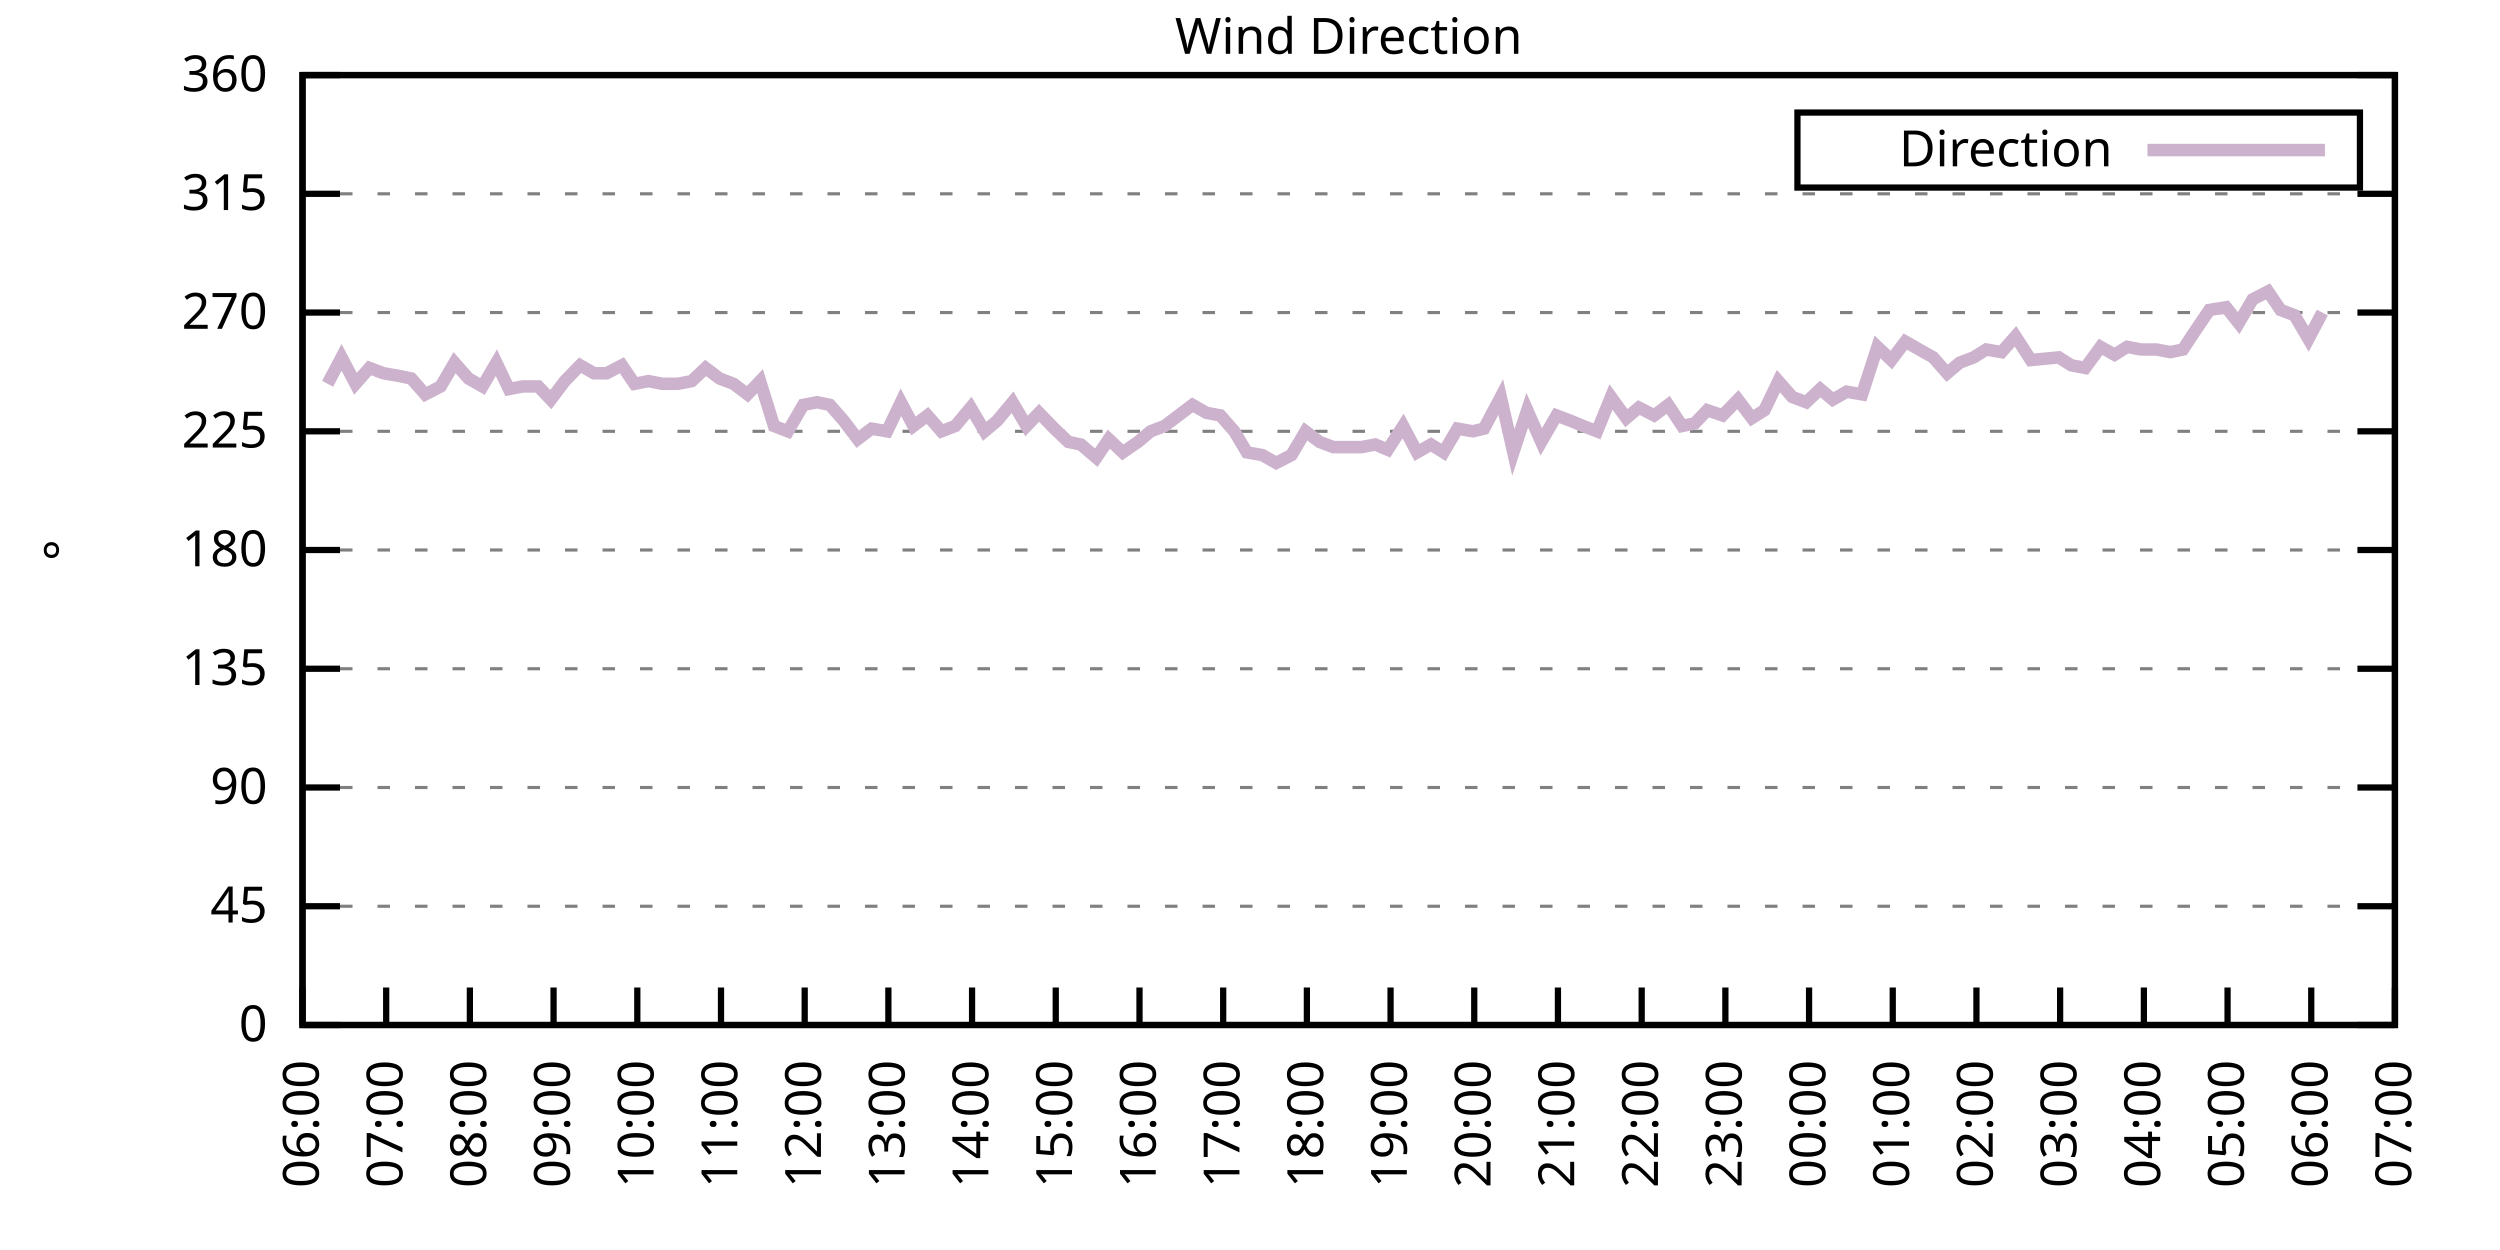
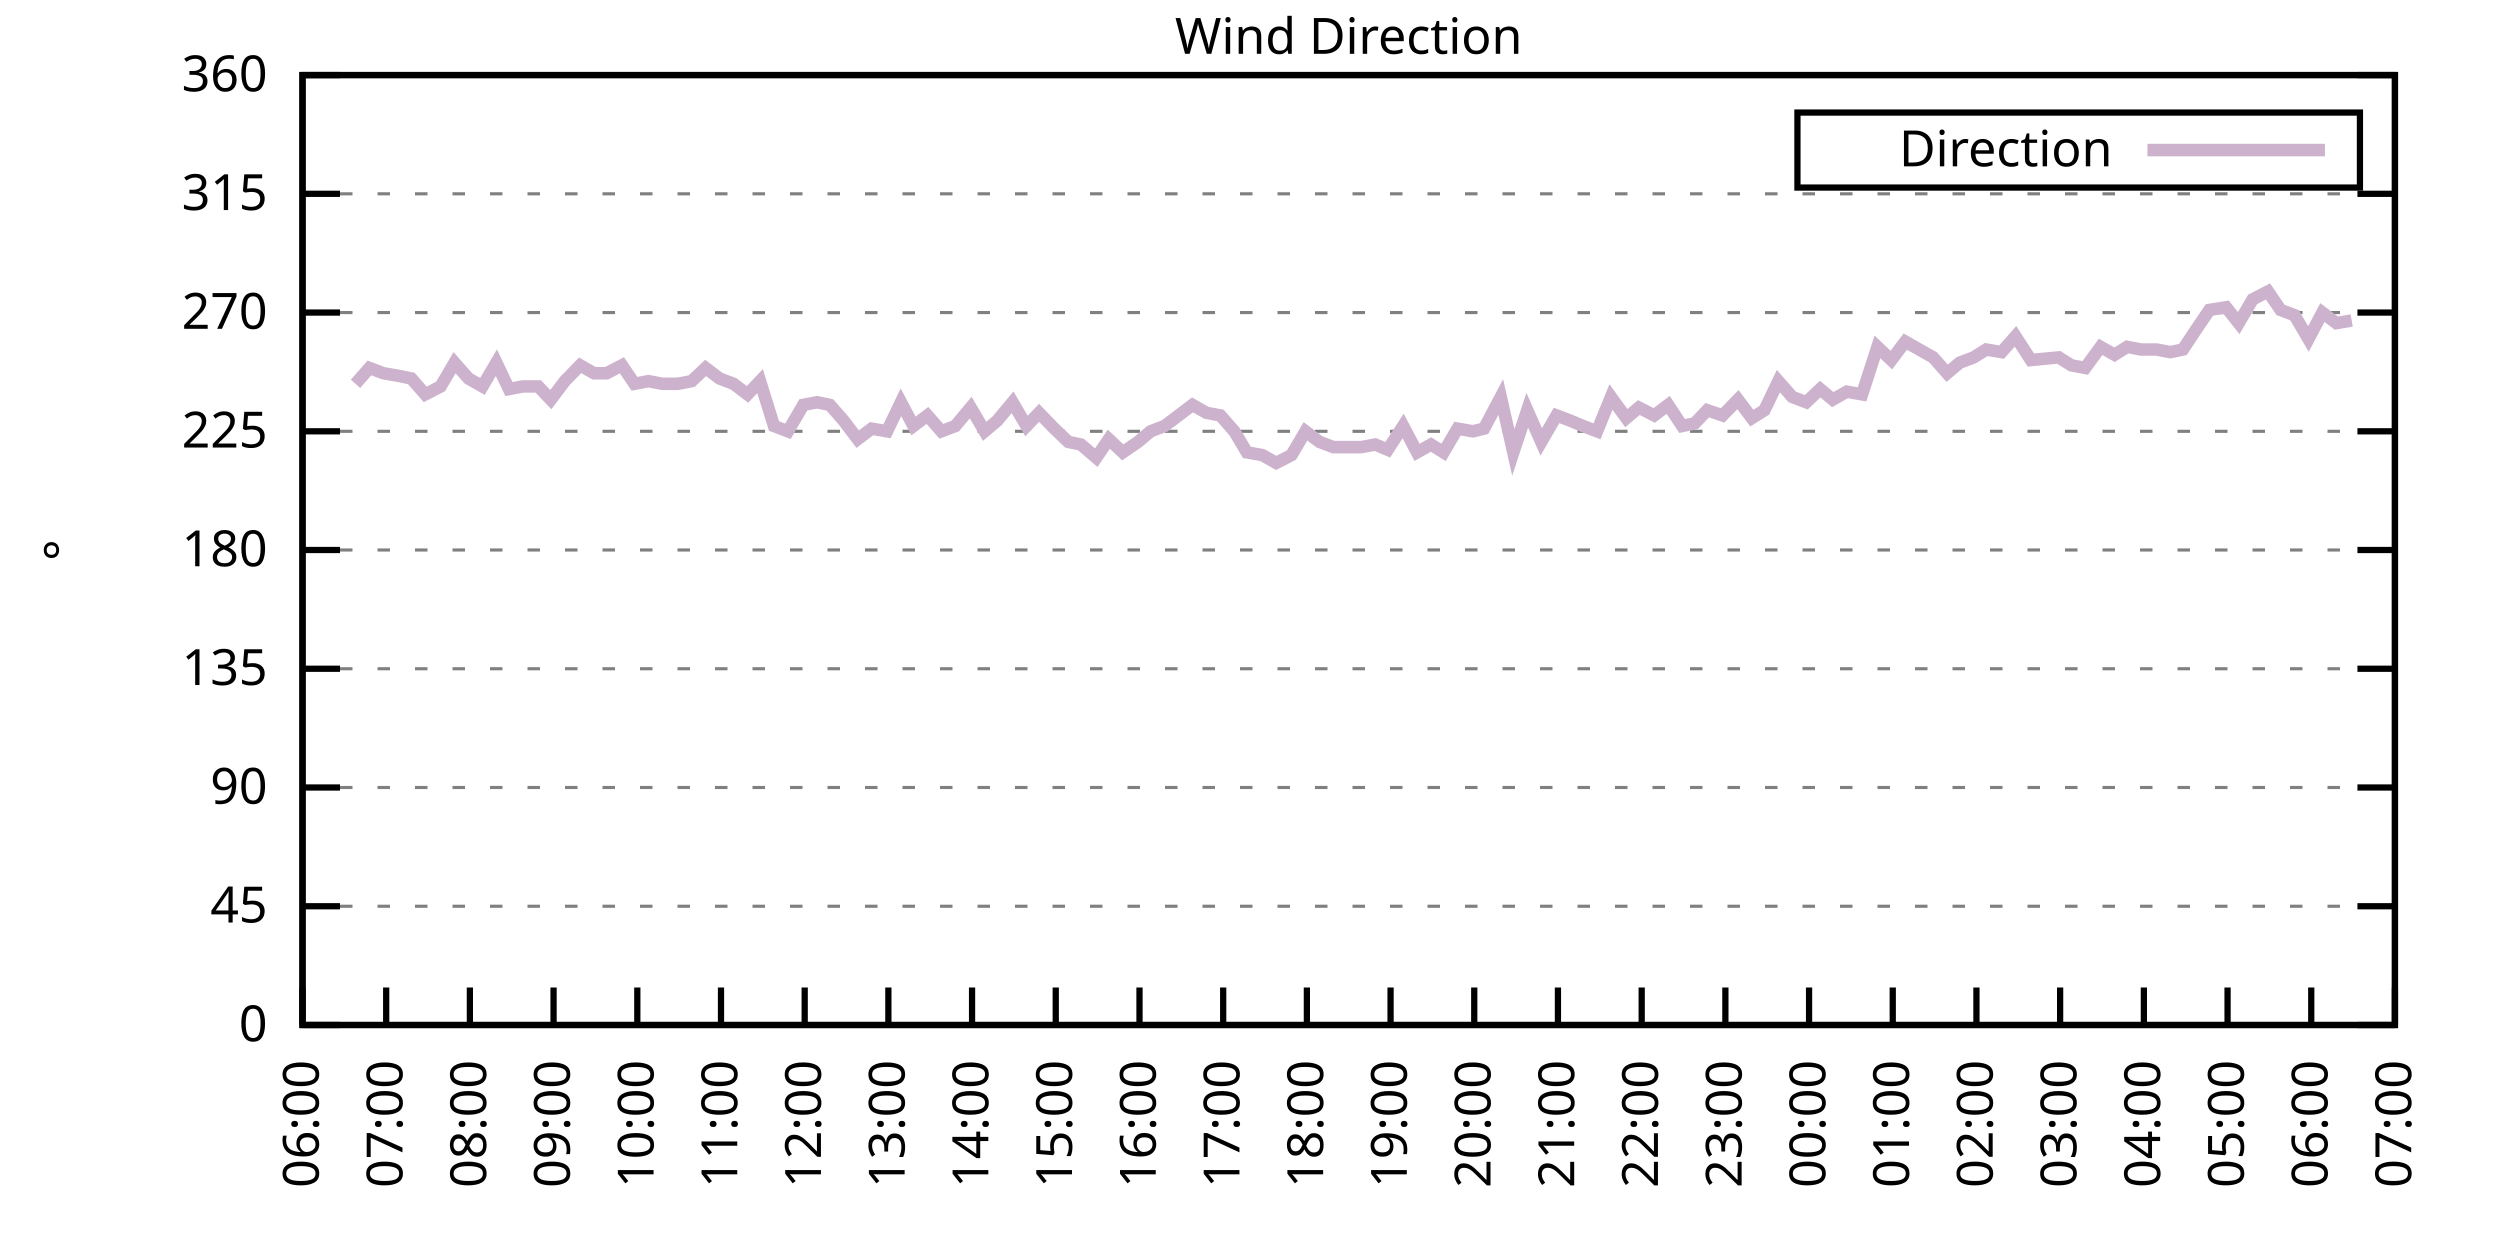
<svg xmlns="http://www.w3.org/2000/svg" xmlns:xlink="http://www.w3.org/1999/xlink" width="400" height="200" viewBox="0 0 400 200">
  <g id="gnuplot_canvas">
    <rect x="0" y="0" width="400" height="200" fill="none" />
    <defs>
      <circle id="gpDot" r="0.5" stroke-width="0.5" stroke="currentColor" />
      <path id="gpPt0" stroke-width="0.333" stroke="currentColor" d="M-1,0 h2 M0,-1 v2" />
      <path id="gpPt1" stroke-width="0.333" stroke="currentColor" d="M-1,-1 L1,1 M1,-1 L-1,1" />
      <path id="gpPt2" stroke-width="0.333" stroke="currentColor" d="M-1,0 L1,0 M0,-1 L0,1 M-1,-1 L1,1 M-1,1 L1,-1" />
      <rect id="gpPt3" stroke-width="0.333" stroke="currentColor" x="-1" y="-1" width="2" height="2" />
      <rect id="gpPt4" stroke-width="0.333" stroke="currentColor" fill="currentColor" x="-1" y="-1" width="2" height="2" />
      <circle id="gpPt5" stroke-width="0.333" stroke="currentColor" cx="0" cy="0" r="1" />
      <use xlink:href="#gpPt5" id="gpPt6" fill="currentColor" stroke="none" />
      <path id="gpPt7" stroke-width="0.333" stroke="currentColor" d="M0,-1.33 L-1.33,0.67 L1.33,0.67 z" />
      <use xlink:href="#gpPt7" id="gpPt8" fill="currentColor" stroke="none" />
      <use xlink:href="#gpPt7" id="gpPt9" stroke="currentColor" transform="rotate(180)" />
      <use xlink:href="#gpPt9" id="gpPt10" fill="currentColor" stroke="none" />
      <use xlink:href="#gpPt3" id="gpPt11" stroke="currentColor" transform="rotate(45)" />
      <use xlink:href="#gpPt11" id="gpPt12" fill="currentColor" stroke="none" />
      <path id="gpPt13" stroke-width="0.333" stroke="currentColor" d="M0,1.330 L1.265,0.411 L0.782,-1.067 L-0.782,-1.076 L-1.265,0.411 z" />
      <use xlink:href="#gpPt13" id="gpPt14" fill="currentColor" stroke="none" />
      <filter id="textbox" filterUnits="objectBoundingBox" x="0" y="0" height="1" width="1">
        <feFlood flood-color="white" flood-opacity="1" result="bgnd" />
        <feComposite in="SourceGraphic" in2="bgnd" operator="atop" />
      </filter>
      <filter id="greybox" filterUnits="objectBoundingBox" x="0" y="0" height="1" width="1">
        <feFlood flood-color="lightgrey" flood-opacity="1" result="grey" />
        <feComposite in="SourceGraphic" in2="grey" operator="atop" />
      </filter>
    </defs>
    <g fill="none" color="white" stroke="currentColor" stroke-width="1.00" stroke-linecap="butt" stroke-linejoin="miter">
</g>
    <g fill="none" color="black" stroke="currentColor" stroke-width="1.00" stroke-linecap="butt" stroke-linejoin="miter">
      <g stroke="none" shape-rendering="crispEdges">
        <polygon fill="rgb(255, 255, 255)" points="48.40,164.00 383.18,164.00 383.18,12.02 48.40,12.02 " />
      </g>
    </g>
    <g fill="none" color="black" stroke="currentColor" stroke-width="1.00" stroke-linecap="butt" stroke-linejoin="miter">
</g>
    <g fill="none" color="black" stroke="black" stroke-width="0.50" stroke-linecap="butt" stroke-linejoin="miter">
</g>
    <g fill="none" color="gray" stroke="currentColor" stroke-width="0.50" stroke-linecap="butt" stroke-linejoin="miter">
      <path stroke="gray" stroke-dasharray="2,4" class="gridline" d="M48.40,164.00 L383.19,164.00  " />
    </g>
    <g fill="none" color="gray" stroke="gray" stroke-width="1.00" stroke-linecap="butt" stroke-linejoin="miter">
</g>
    <g fill="none" color="black" stroke="currentColor" stroke-width="1.00" stroke-linecap="butt" stroke-linejoin="miter">
      <path stroke="black" d="M48.40,164.00 L54.40,164.00 M383.19,164.00 L377.19,164.00  " />
      <g transform="translate(42.80,166.60)" stroke="none" fill="black" font-family="Sans" font-size="8.00" text-anchor="end">
        <text>
          <tspan font-family="Sans"> 0</tspan>
        </text>
      </g>
    </g>
    <g fill="none" color="black" stroke="currentColor" stroke-width="1.00" stroke-linecap="butt" stroke-linejoin="miter">
</g>
    <g fill="none" color="black" stroke="black" stroke-width="0.50" stroke-linecap="butt" stroke-linejoin="miter">
</g>
    <g fill="none" color="gray" stroke="currentColor" stroke-width="0.50" stroke-linecap="butt" stroke-linejoin="miter">
      <path stroke="gray" stroke-dasharray="2,4" class="gridline" d="M48.40,145.00 L383.19,145.00  " />
    </g>
    <g fill="none" color="gray" stroke="gray" stroke-width="1.00" stroke-linecap="butt" stroke-linejoin="miter">
</g>
    <g fill="none" color="black" stroke="currentColor" stroke-width="1.00" stroke-linecap="butt" stroke-linejoin="miter">
      <path stroke="black" d="M48.40,145.00 L54.40,145.00 M383.19,145.00 L377.19,145.00  " />
      <g transform="translate(42.80,147.60)" stroke="none" fill="black" font-family="Sans" font-size="8.00" text-anchor="end">
        <text>
          <tspan font-family="Sans"> 45</tspan>
        </text>
      </g>
    </g>
    <g fill="none" color="black" stroke="currentColor" stroke-width="1.00" stroke-linecap="butt" stroke-linejoin="miter">
</g>
    <g fill="none" color="black" stroke="black" stroke-width="0.50" stroke-linecap="butt" stroke-linejoin="miter">
</g>
    <g fill="none" color="gray" stroke="currentColor" stroke-width="0.50" stroke-linecap="butt" stroke-linejoin="miter">
      <path stroke="gray" stroke-dasharray="2,4" class="gridline" d="M48.40,126.00 L383.19,126.00  " />
    </g>
    <g fill="none" color="gray" stroke="gray" stroke-width="1.00" stroke-linecap="butt" stroke-linejoin="miter">
</g>
    <g fill="none" color="black" stroke="currentColor" stroke-width="1.00" stroke-linecap="butt" stroke-linejoin="miter">
      <path stroke="black" d="M48.40,126.00 L54.40,126.00 M383.19,126.00 L377.19,126.00  " />
      <g transform="translate(42.80,128.60)" stroke="none" fill="black" font-family="Sans" font-size="8.00" text-anchor="end">
        <text>
          <tspan font-family="Sans"> 90</tspan>
        </text>
      </g>
    </g>
    <g fill="none" color="black" stroke="currentColor" stroke-width="1.00" stroke-linecap="butt" stroke-linejoin="miter">
</g>
    <g fill="none" color="black" stroke="black" stroke-width="0.50" stroke-linecap="butt" stroke-linejoin="miter">
</g>
    <g fill="none" color="gray" stroke="currentColor" stroke-width="0.50" stroke-linecap="butt" stroke-linejoin="miter">
      <path stroke="gray" stroke-dasharray="2,4" class="gridline" d="M48.40,107.00 L383.19,107.00  " />
    </g>
    <g fill="none" color="gray" stroke="gray" stroke-width="1.00" stroke-linecap="butt" stroke-linejoin="miter">
</g>
    <g fill="none" color="black" stroke="currentColor" stroke-width="1.00" stroke-linecap="butt" stroke-linejoin="miter">
      <path stroke="black" d="M48.40,107.00 L54.40,107.00 M383.19,107.00 L377.19,107.00  " />
      <g transform="translate(42.80,109.60)" stroke="none" fill="black" font-family="Sans" font-size="8.00" text-anchor="end">
        <text>
          <tspan font-family="Sans"> 135</tspan>
        </text>
      </g>
    </g>
    <g fill="none" color="black" stroke="currentColor" stroke-width="1.00" stroke-linecap="butt" stroke-linejoin="miter">
</g>
    <g fill="none" color="black" stroke="black" stroke-width="0.50" stroke-linecap="butt" stroke-linejoin="miter">
</g>
    <g fill="none" color="gray" stroke="currentColor" stroke-width="0.50" stroke-linecap="butt" stroke-linejoin="miter">
      <path stroke="gray" stroke-dasharray="2,4" class="gridline" d="M48.40,88.00 L383.19,88.00  " />
    </g>
    <g fill="none" color="gray" stroke="gray" stroke-width="1.00" stroke-linecap="butt" stroke-linejoin="miter">
</g>
    <g fill="none" color="black" stroke="currentColor" stroke-width="1.00" stroke-linecap="butt" stroke-linejoin="miter">
      <path stroke="black" d="M48.40,88.00 L54.40,88.00 M383.19,88.00 L377.19,88.00  " />
      <g transform="translate(42.80,90.60)" stroke="none" fill="black" font-family="Sans" font-size="8.00" text-anchor="end">
        <text>
          <tspan font-family="Sans"> 180</tspan>
        </text>
      </g>
    </g>
    <g fill="none" color="black" stroke="currentColor" stroke-width="1.00" stroke-linecap="butt" stroke-linejoin="miter">
</g>
    <g fill="none" color="black" stroke="black" stroke-width="0.50" stroke-linecap="butt" stroke-linejoin="miter">
</g>
    <g fill="none" color="gray" stroke="currentColor" stroke-width="0.50" stroke-linecap="butt" stroke-linejoin="miter">
      <path stroke="gray" stroke-dasharray="2,4" class="gridline" d="M48.40,69.01 L383.19,69.01  " />
    </g>
    <g fill="none" color="gray" stroke="gray" stroke-width="1.00" stroke-linecap="butt" stroke-linejoin="miter">
</g>
    <g fill="none" color="black" stroke="currentColor" stroke-width="1.00" stroke-linecap="butt" stroke-linejoin="miter">
      <path stroke="black" d="M48.40,69.01 L54.40,69.01 M383.19,69.01 L377.19,69.01  " />
      <g transform="translate(42.80,71.61)" stroke="none" fill="black" font-family="Sans" font-size="8.00" text-anchor="end">
        <text>
          <tspan font-family="Sans"> 225</tspan>
        </text>
      </g>
    </g>
    <g fill="none" color="black" stroke="currentColor" stroke-width="1.00" stroke-linecap="butt" stroke-linejoin="miter">
</g>
    <g fill="none" color="black" stroke="black" stroke-width="0.50" stroke-linecap="butt" stroke-linejoin="miter">
</g>
    <g fill="none" color="gray" stroke="currentColor" stroke-width="0.50" stroke-linecap="butt" stroke-linejoin="miter">
      <path stroke="gray" stroke-dasharray="2,4" class="gridline" d="M48.40,50.01 L383.19,50.01  " />
    </g>
    <g fill="none" color="gray" stroke="gray" stroke-width="1.00" stroke-linecap="butt" stroke-linejoin="miter">
</g>
    <g fill="none" color="black" stroke="currentColor" stroke-width="1.00" stroke-linecap="butt" stroke-linejoin="miter">
      <path stroke="black" d="M48.40,50.01 L54.40,50.01 M383.19,50.01 L377.19,50.01  " />
      <g transform="translate(42.80,52.61)" stroke="none" fill="black" font-family="Sans" font-size="8.00" text-anchor="end">
        <text>
          <tspan font-family="Sans"> 270</tspan>
        </text>
      </g>
    </g>
    <g fill="none" color="black" stroke="currentColor" stroke-width="1.00" stroke-linecap="butt" stroke-linejoin="miter">
</g>
    <g fill="none" color="black" stroke="black" stroke-width="0.50" stroke-linecap="butt" stroke-linejoin="miter">
</g>
    <g fill="none" color="gray" stroke="currentColor" stroke-width="0.50" stroke-linecap="butt" stroke-linejoin="miter">
      <path stroke="gray" stroke-dasharray="2,4" class="gridline" d="M48.40,31.01 L383.19,31.01  " />
    </g>
    <g fill="none" color="gray" stroke="gray" stroke-width="1.00" stroke-linecap="butt" stroke-linejoin="miter">
</g>
    <g fill="none" color="black" stroke="currentColor" stroke-width="1.00" stroke-linecap="butt" stroke-linejoin="miter">
      <path stroke="black" d="M48.40,31.01 L54.40,31.01 M383.19,31.01 L377.19,31.01  " />
      <g transform="translate(42.80,33.61)" stroke="none" fill="black" font-family="Sans" font-size="8.00" text-anchor="end">
        <text>
          <tspan font-family="Sans"> 315</tspan>
        </text>
      </g>
    </g>
    <g fill="none" color="black" stroke="currentColor" stroke-width="1.00" stroke-linecap="butt" stroke-linejoin="miter">
</g>
    <g fill="none" color="black" stroke="black" stroke-width="0.50" stroke-linecap="butt" stroke-linejoin="miter">
</g>
    <g fill="none" color="gray" stroke="currentColor" stroke-width="0.50" stroke-linecap="butt" stroke-linejoin="miter">
      <path stroke="gray" stroke-dasharray="2,4" class="gridline" d="M48.40,12.01 L383.19,12.01  " />
    </g>
    <g fill="none" color="gray" stroke="gray" stroke-width="1.00" stroke-linecap="butt" stroke-linejoin="miter">
</g>
    <g fill="none" color="black" stroke="currentColor" stroke-width="1.00" stroke-linecap="butt" stroke-linejoin="miter">
      <path stroke="black" d="M48.40,12.01 L54.40,12.01 M383.19,12.01 L377.19,12.01  " />
      <g transform="translate(42.80,14.61)" stroke="none" fill="black" font-family="Sans" font-size="8.00" text-anchor="end">
        <text>
          <tspan font-family="Sans"> 360</tspan>
        </text>
      </g>
    </g>
    <g fill="none" color="black" stroke="currentColor" stroke-width="1.00" stroke-linecap="butt" stroke-linejoin="miter">
      <path stroke="black" d="M48.40,164.00 L48.40,158.00  " />
      <g transform="translate(51.00,169.60) rotate(270.00)" stroke="none" fill="black" font-family="Sans" font-size="8.00" text-anchor="end">
        <text>
          <tspan font-family="Sans">06:00</tspan>
        </text>
      </g>
    </g>
    <g fill="none" color="black" stroke="currentColor" stroke-width="1.00" stroke-linecap="butt" stroke-linejoin="miter">
      <path stroke="black" d="M61.79,164.00 L61.79,158.00  " />
      <g transform="translate(64.39,169.60) rotate(270.00)" stroke="none" fill="black" font-family="Sans" font-size="8.00" text-anchor="end">
        <text>
          <tspan font-family="Sans">07:00</tspan>
        </text>
      </g>
    </g>
    <g fill="none" color="black" stroke="currentColor" stroke-width="1.00" stroke-linecap="butt" stroke-linejoin="miter">
      <path stroke="black" d="M75.18,164.00 L75.18,158.00  " />
      <g transform="translate(77.78,169.60) rotate(270.00)" stroke="none" fill="black" font-family="Sans" font-size="8.00" text-anchor="end">
        <text>
          <tspan font-family="Sans">08:00</tspan>
        </text>
      </g>
    </g>
    <g fill="none" color="black" stroke="currentColor" stroke-width="1.00" stroke-linecap="butt" stroke-linejoin="miter">
      <path stroke="black" d="M88.57,164.00 L88.57,158.00  " />
      <g transform="translate(91.17,169.60) rotate(270.00)" stroke="none" fill="black" font-family="Sans" font-size="8.00" text-anchor="end">
        <text>
          <tspan font-family="Sans">09:00</tspan>
        </text>
      </g>
    </g>
    <g fill="none" color="black" stroke="currentColor" stroke-width="1.00" stroke-linecap="butt" stroke-linejoin="miter">
      <path stroke="black" d="M101.97,164.00 L101.97,158.00  " />
      <g transform="translate(104.57,169.60) rotate(270.00)" stroke="none" fill="black" font-family="Sans" font-size="8.00" text-anchor="end">
        <text>
          <tspan font-family="Sans">10:00</tspan>
        </text>
      </g>
    </g>
    <g fill="none" color="black" stroke="currentColor" stroke-width="1.00" stroke-linecap="butt" stroke-linejoin="miter">
      <path stroke="black" d="M115.36,164.00 L115.36,158.00  " />
      <g transform="translate(117.96,169.60) rotate(270.00)" stroke="none" fill="black" font-family="Sans" font-size="8.00" text-anchor="end">
        <text>
          <tspan font-family="Sans">11:00</tspan>
        </text>
      </g>
    </g>
    <g fill="none" color="black" stroke="currentColor" stroke-width="1.00" stroke-linecap="butt" stroke-linejoin="miter">
      <path stroke="black" d="M128.75,164.00 L128.75,158.00  " />
      <g transform="translate(131.35,169.60) rotate(270.00)" stroke="none" fill="black" font-family="Sans" font-size="8.00" text-anchor="end">
        <text>
          <tspan font-family="Sans">12:00</tspan>
        </text>
      </g>
    </g>
    <g fill="none" color="black" stroke="currentColor" stroke-width="1.00" stroke-linecap="butt" stroke-linejoin="miter">
      <path stroke="black" d="M142.14,164.00 L142.14,158.00  " />
      <g transform="translate(144.74,169.60) rotate(270.00)" stroke="none" fill="black" font-family="Sans" font-size="8.00" text-anchor="end">
        <text>
          <tspan font-family="Sans">13:00</tspan>
        </text>
      </g>
    </g>
    <g fill="none" color="black" stroke="currentColor" stroke-width="1.00" stroke-linecap="butt" stroke-linejoin="miter">
      <path stroke="black" d="M155.53,164.00 L155.53,158.00  " />
      <g transform="translate(158.13,169.60) rotate(270.00)" stroke="none" fill="black" font-family="Sans" font-size="8.00" text-anchor="end">
        <text>
          <tspan font-family="Sans">14:00</tspan>
        </text>
      </g>
    </g>
    <g fill="none" color="black" stroke="currentColor" stroke-width="1.00" stroke-linecap="butt" stroke-linejoin="miter">
      <path stroke="black" d="M168.92,164.00 L168.92,158.00  " />
      <g transform="translate(171.52,169.60) rotate(270.00)" stroke="none" fill="black" font-family="Sans" font-size="8.00" text-anchor="end">
        <text>
          <tspan font-family="Sans">15:00</tspan>
        </text>
      </g>
    </g>
    <g fill="none" color="black" stroke="currentColor" stroke-width="1.00" stroke-linecap="butt" stroke-linejoin="miter">
      <path stroke="black" d="M182.32,164.00 L182.32,158.00  " />
      <g transform="translate(184.92,169.60) rotate(270.00)" stroke="none" fill="black" font-family="Sans" font-size="8.00" text-anchor="end">
        <text>
          <tspan font-family="Sans">16:00</tspan>
        </text>
      </g>
    </g>
    <g fill="none" color="black" stroke="currentColor" stroke-width="1.00" stroke-linecap="butt" stroke-linejoin="miter">
      <path stroke="black" d="M195.71,164.00 L195.71,158.00  " />
      <g transform="translate(198.31,169.60) rotate(270.00)" stroke="none" fill="black" font-family="Sans" font-size="8.00" text-anchor="end">
        <text>
          <tspan font-family="Sans">17:00</tspan>
        </text>
      </g>
    </g>
    <g fill="none" color="black" stroke="currentColor" stroke-width="1.00" stroke-linecap="butt" stroke-linejoin="miter">
      <path stroke="black" d="M209.10,164.00 L209.10,158.00  " />
      <g transform="translate(211.70,169.60) rotate(270.00)" stroke="none" fill="black" font-family="Sans" font-size="8.00" text-anchor="end">
        <text>
          <tspan font-family="Sans">18:00</tspan>
        </text>
      </g>
    </g>
    <g fill="none" color="black" stroke="currentColor" stroke-width="1.00" stroke-linecap="butt" stroke-linejoin="miter">
      <path stroke="black" d="M222.49,164.00 L222.49,158.00  " />
      <g transform="translate(225.09,169.60) rotate(270.00)" stroke="none" fill="black" font-family="Sans" font-size="8.00" text-anchor="end">
        <text>
          <tspan font-family="Sans">19:00</tspan>
        </text>
      </g>
    </g>
    <g fill="none" color="black" stroke="currentColor" stroke-width="1.00" stroke-linecap="butt" stroke-linejoin="miter">
      <path stroke="black" d="M235.88,164.00 L235.88,158.00  " />
      <g transform="translate(238.48,169.60) rotate(270.00)" stroke="none" fill="black" font-family="Sans" font-size="8.00" text-anchor="end">
        <text>
          <tspan font-family="Sans">20:00</tspan>
        </text>
      </g>
    </g>
    <g fill="none" color="black" stroke="currentColor" stroke-width="1.00" stroke-linecap="butt" stroke-linejoin="miter">
      <path stroke="black" d="M249.27,164.00 L249.27,158.00  " />
      <g transform="translate(251.87,169.60) rotate(270.00)" stroke="none" fill="black" font-family="Sans" font-size="8.00" text-anchor="end">
        <text>
          <tspan font-family="Sans">21:00</tspan>
        </text>
      </g>
    </g>
    <g fill="none" color="black" stroke="currentColor" stroke-width="1.00" stroke-linecap="butt" stroke-linejoin="miter">
      <path stroke="black" d="M262.67,164.00 L262.67,158.00  " />
      <g transform="translate(265.27,169.60) rotate(270.00)" stroke="none" fill="black" font-family="Sans" font-size="8.00" text-anchor="end">
        <text>
          <tspan font-family="Sans">22:00</tspan>
        </text>
      </g>
    </g>
    <g fill="none" color="black" stroke="currentColor" stroke-width="1.00" stroke-linecap="butt" stroke-linejoin="miter">
      <path stroke="black" d="M276.06,164.00 L276.06,158.00  " />
      <g transform="translate(278.66,169.60) rotate(270.00)" stroke="none" fill="black" font-family="Sans" font-size="8.00" text-anchor="end">
        <text>
          <tspan font-family="Sans">23:00</tspan>
        </text>
      </g>
    </g>
    <g fill="none" color="black" stroke="currentColor" stroke-width="1.00" stroke-linecap="butt" stroke-linejoin="miter">
      <path stroke="black" d="M289.45,164.00 L289.45,158.00  " />
      <g transform="translate(292.05,169.60) rotate(270.00)" stroke="none" fill="black" font-family="Sans" font-size="8.00" text-anchor="end">
        <text>
          <tspan font-family="Sans">00:00</tspan>
        </text>
      </g>
    </g>
    <g fill="none" color="black" stroke="currentColor" stroke-width="1.00" stroke-linecap="butt" stroke-linejoin="miter">
      <path stroke="black" d="M302.84,164.00 L302.84,158.00  " />
      <g transform="translate(305.44,169.60) rotate(270.00)" stroke="none" fill="black" font-family="Sans" font-size="8.00" text-anchor="end">
        <text>
          <tspan font-family="Sans">01:00</tspan>
        </text>
      </g>
    </g>
    <g fill="none" color="black" stroke="currentColor" stroke-width="1.00" stroke-linecap="butt" stroke-linejoin="miter">
      <path stroke="black" d="M316.23,164.00 L316.23,158.00  " />
      <g transform="translate(318.83,169.60) rotate(270.00)" stroke="none" fill="black" font-family="Sans" font-size="8.00" text-anchor="end">
        <text>
          <tspan font-family="Sans">02:00</tspan>
        </text>
      </g>
    </g>
    <g fill="none" color="black" stroke="currentColor" stroke-width="1.00" stroke-linecap="butt" stroke-linejoin="miter">
      <path stroke="black" d="M329.62,164.00 L329.62,158.00  " />
      <g transform="translate(332.22,169.60) rotate(270.00)" stroke="none" fill="black" font-family="Sans" font-size="8.00" text-anchor="end">
        <text>
          <tspan font-family="Sans">03:00</tspan>
        </text>
      </g>
    </g>
    <g fill="none" color="black" stroke="currentColor" stroke-width="1.00" stroke-linecap="butt" stroke-linejoin="miter">
      <path stroke="black" d="M343.02,164.00 L343.02,158.00  " />
      <g transform="translate(345.62,169.60) rotate(270.00)" stroke="none" fill="black" font-family="Sans" font-size="8.00" text-anchor="end">
        <text>
          <tspan font-family="Sans">04:00</tspan>
        </text>
      </g>
    </g>
    <g fill="none" color="black" stroke="currentColor" stroke-width="1.00" stroke-linecap="butt" stroke-linejoin="miter">
      <path stroke="black" d="M356.41,164.00 L356.41,158.00  " />
      <g transform="translate(359.01,169.60) rotate(270.00)" stroke="none" fill="black" font-family="Sans" font-size="8.00" text-anchor="end">
        <text>
          <tspan font-family="Sans">05:00</tspan>
        </text>
      </g>
    </g>
    <g fill="none" color="black" stroke="currentColor" stroke-width="1.00" stroke-linecap="butt" stroke-linejoin="miter">
      <path stroke="black" d="M369.80,164.00 L369.80,158.00  " />
      <g transform="translate(372.40,169.60) rotate(270.00)" stroke="none" fill="black" font-family="Sans" font-size="8.00" text-anchor="end">
        <text>
          <tspan font-family="Sans">06:00</tspan>
        </text>
      </g>
    </g>
    <g fill="none" color="black" stroke="currentColor" stroke-width="1.00" stroke-linecap="butt" stroke-linejoin="miter">
      <path stroke="black" d="M383.19,164.00 L383.19,158.00  " />
      <g transform="translate(385.79,169.60) rotate(270.00)" stroke="none" fill="black" font-family="Sans" font-size="8.00" text-anchor="end">
        <text>
          <tspan font-family="Sans">07:00</tspan>
        </text>
      </g>
    </g>
    <g fill="none" color="black" stroke="currentColor" stroke-width="1.00" stroke-linecap="butt" stroke-linejoin="miter">
</g>
    <g fill="none" color="black" stroke="currentColor" stroke-width="1.00" stroke-linecap="butt" stroke-linejoin="miter">
      <path stroke="black" d="M48.40,12.01 L48.40,164.00 L383.19,164.00 L383.19,12.01 L48.40,12.01 Z  " />
    </g>
    <g fill="none" color="black" stroke="currentColor" stroke-width="1.00" stroke-linecap="butt" stroke-linejoin="miter">
</g>
    <g fill="none" color="black" stroke="currentColor" stroke-width="1.00" stroke-linecap="butt" stroke-linejoin="miter">
      <path stroke="black" d="M287.59,30.01 L287.59,18.01 L377.59,18.01 L377.59,30.01 L287.59,30.01 Z  " />
    </g>
    <g id="Wind_direction_plot_1">
      <g fill="none" color="white" stroke="black" stroke-width="2.00" stroke-linecap="butt" stroke-linejoin="miter">
</g>
      <g fill="none" color="black" stroke="currentColor" stroke-width="2.00" stroke-linecap="butt" stroke-linejoin="miter">
        <g transform="translate(337.99,26.61)" stroke="none" fill="black" font-family="Sans" font-size="8.00" text-anchor="end">
          <text>
            <tspan font-family="Sans">Direction</tspan>
          </text>
        </g>
      </g>
      <g fill="none" color="black" stroke="currentColor" stroke-width="2.00" stroke-linecap="butt" stroke-linejoin="miter">
-         <path stroke="rgb(204, 178, 204)" d="M343.59,24.01 L371.99,24.01 M52.42,61.41 L54.65,57.18 L56.88,61.41 L59.11,58.87 L61.35,59.72 L63.80,60.14   L65.81,60.56 L68.04,63.10 L70.50,61.83 L72.73,58.03 L74.96,60.56 L77.19,61.83 L79.42,58.03 L81.43,62.25   L83.66,61.83 L86.12,61.83 L88.13,63.94 L90.36,60.98 L92.82,58.45 L95.05,59.72 L97.06,59.72 L99.51,58.45   L101.52,61.41 L103.75,60.98 L105.98,61.41 L108.44,61.41 L110.67,60.98 L112.90,58.87 L115.13,60.56 L117.37,61.41   L119.60,63.10 L121.61,60.98 L123.84,68.16 L126.07,69.01 L128.53,64.78 L130.76,64.36 L132.77,64.78 L135.00,67.32   L137.23,70.27 L139.46,68.58 L141.92,69.01 L144.15,64.36 L146.16,68.16 L148.39,66.47 L150.62,69.01 L152.85,68.16   L155.31,65.21 L157.54,69.01 L159.55,67.32 L162.01,64.36 L164.24,68.16 L166.25,66.05 L168.70,68.58 L170.93,70.70   L172.94,71.12 L175.40,73.23 L177.41,70.27 L179.64,72.38 L182.09,70.70 L184.10,69.01 L186.33,68.16 L188.57,66.47   L190.80,64.78 L193.03,66.05 L195.26,66.47 L197.49,69.01 L199.50,72.38 L201.96,72.81 L204.19,74.07 L206.64,72.81   L208.88,69.01 L211.11,70.70 L213.34,71.54 L215.57,71.54 L217.80,71.54 L220.04,71.12 L222.04,71.96 L224.50,68.16   L226.73,72.38 L228.96,71.12 L230.97,72.38 L233.20,68.58 L235.66,69.01 L237.44,68.58 L240.12,63.52 L242.13,72.38   L244.36,65.63 L246.60,70.70 L249.05,66.47 L251.28,67.32 L253.29,68.16 L255.52,69.01 L257.76,63.52 L260.21,66.90   L262.22,65.21 L264.67,66.47 L266.91,64.78 L269.14,68.16 L271.15,67.74 L273.16,65.63 L275.61,66.47 L278.07,63.94   L280.30,66.90 L282.31,65.63 L284.54,60.98 L286.77,63.52 L289.00,64.36 L291.23,62.25 L293.24,63.94 L295.48,62.67   L297.93,63.10 L300.39,55.50 L302.62,57.61 L304.85,54.65 L307.08,55.92 L309.31,57.18 L311.54,59.72 L313.55,58.03   L315.79,57.18 L317.79,55.92 L320.25,56.34 L322.48,53.81 L324.94,57.61 L329.40,57.18 L331.41,58.45 L333.64,58.87   L336.10,55.50 L338.33,56.76 L340.34,55.50 L342.57,55.92 L345.02,55.92 L347.26,56.34 L349.26,55.92 L351.50,52.54   L353.51,49.59 L356.18,49.16 L358.19,51.70 L360.42,47.90 L362.88,46.63 L364.89,49.59 L367.12,50.43 L369.35,54.23   L371.58,50.01  " />
+         <path stroke="rgb(204, 178, 204)" d="M343.59,24.01 L371.99,24.01 M56.88,61.41 L59.11,58.87 L61.35,59.72 L63.80,60.14 L65.81,60.56 L68.04,63.10   L70.50,61.83 L72.73,58.03 L74.96,60.56 L77.19,61.83 L79.42,58.03 L81.43,62.25 L83.66,61.83 L86.12,61.83   L88.13,63.94 L90.36,60.98 L92.82,58.45 L95.05,59.72 L97.06,59.72 L99.51,58.45 L101.52,61.41 L103.75,60.98   L105.98,61.41 L108.44,61.41 L110.67,60.98 L112.90,58.87 L115.13,60.56 L117.37,61.41 L119.60,63.10 L121.61,60.98   L123.84,68.16 L126.07,69.01 L128.53,64.78 L130.76,64.36 L132.77,64.78 L135.00,67.32 L137.23,70.27 L139.46,68.58   L141.92,69.01 L144.15,64.36 L146.16,68.16 L148.39,66.47 L150.62,69.01 L152.85,68.16 L155.31,65.21 L157.54,69.01   L159.55,67.32 L162.01,64.36 L164.24,68.16 L166.25,66.05 L168.70,68.58 L170.93,70.70 L172.94,71.12 L175.40,73.23   L177.41,70.27 L179.64,72.38 L182.09,70.70 L184.10,69.01 L186.33,68.16 L188.57,66.47 L190.80,64.78 L193.03,66.05   L195.26,66.47 L197.49,69.01 L199.50,72.38 L201.96,72.81 L204.19,74.07 L206.64,72.81 L208.88,69.01 L211.11,70.70   L213.34,71.54 L215.57,71.54 L217.80,71.54 L220.04,71.12 L222.04,71.96 L224.50,68.16 L226.73,72.38 L228.96,71.12   L230.97,72.38 L233.20,68.58 L235.66,69.01 L237.44,68.58 L240.12,63.52 L242.13,72.38 L244.36,65.63 L246.60,70.70   L249.05,66.47 L251.28,67.32 L253.29,68.16 L255.52,69.01 L257.76,63.52 L260.21,66.90 L262.22,65.21 L264.67,66.47   L266.91,64.78 L269.14,68.16 L271.15,67.74 L273.16,65.63 L275.61,66.47 L278.07,63.94 L280.30,66.90 L282.31,65.63   L284.54,60.98 L286.77,63.52 L289.00,64.36 L291.23,62.25 L293.24,63.94 L295.48,62.67 L297.93,63.10 L300.39,55.50   L302.62,57.61 L304.85,54.65 L307.08,55.92 L309.31,57.18 L311.54,59.72 L313.55,58.03 L315.79,57.18 L317.79,55.92   L320.25,56.34 L322.48,53.81 L324.94,57.61 L329.40,57.18 L331.41,58.45 L333.64,58.87 L336.10,55.50 L338.33,56.76   L340.34,55.50 L342.57,55.92 L345.02,55.92 L347.26,56.34 L349.26,55.92 L351.50,52.54 L353.51,49.59 L356.18,49.16   L358.19,51.70 L360.42,47.90 L362.88,46.63 L364.89,49.59 L367.12,50.43 L369.35,54.23 L371.58,50.01 L373.82,51.70   L376.27,51.27  " />
      </g>
    </g>
    <g fill="none" color="black" stroke="currentColor" stroke-width="2.00" stroke-linecap="butt" stroke-linejoin="miter">
</g>
    <g fill="none" color="black" stroke="black" stroke-width="1.00" stroke-linecap="butt" stroke-linejoin="miter">
</g>
    <g fill="none" color="black" stroke="currentColor" stroke-width="1.00" stroke-linecap="butt" stroke-linejoin="miter">
      <path stroke="black" d="M48.40,12.01 L48.40,164.00 L383.19,164.00 L383.19,12.01 L48.40,12.01 Z  " />
      <g transform="translate(12.80,88.01) rotate(270.00)" stroke="none" fill="black" font-family="Sans" font-size="8.00" text-anchor="middle">
        <text>
          <tspan font-family="Sans">°</tspan>
        </text>
      </g>
    </g>
    <g fill="none" color="black" stroke="currentColor" stroke-width="1.00" stroke-linecap="butt" stroke-linejoin="miter">
</g>
    <g fill="none" color="black" stroke="currentColor" stroke-width="1.00" stroke-linecap="butt" stroke-linejoin="miter">
      <g transform="translate(215.79,8.61)" stroke="none" fill="black" font-family="Sans" font-size="8.00" text-anchor="middle">
        <text>
          <tspan font-family="Sans">Wind Direction</tspan>
        </text>
      </g>
    </g>
    <g fill="none" color="black" stroke="currentColor" stroke-width="1.00" stroke-linecap="butt" stroke-linejoin="miter">
</g>
  </g>
</svg>
